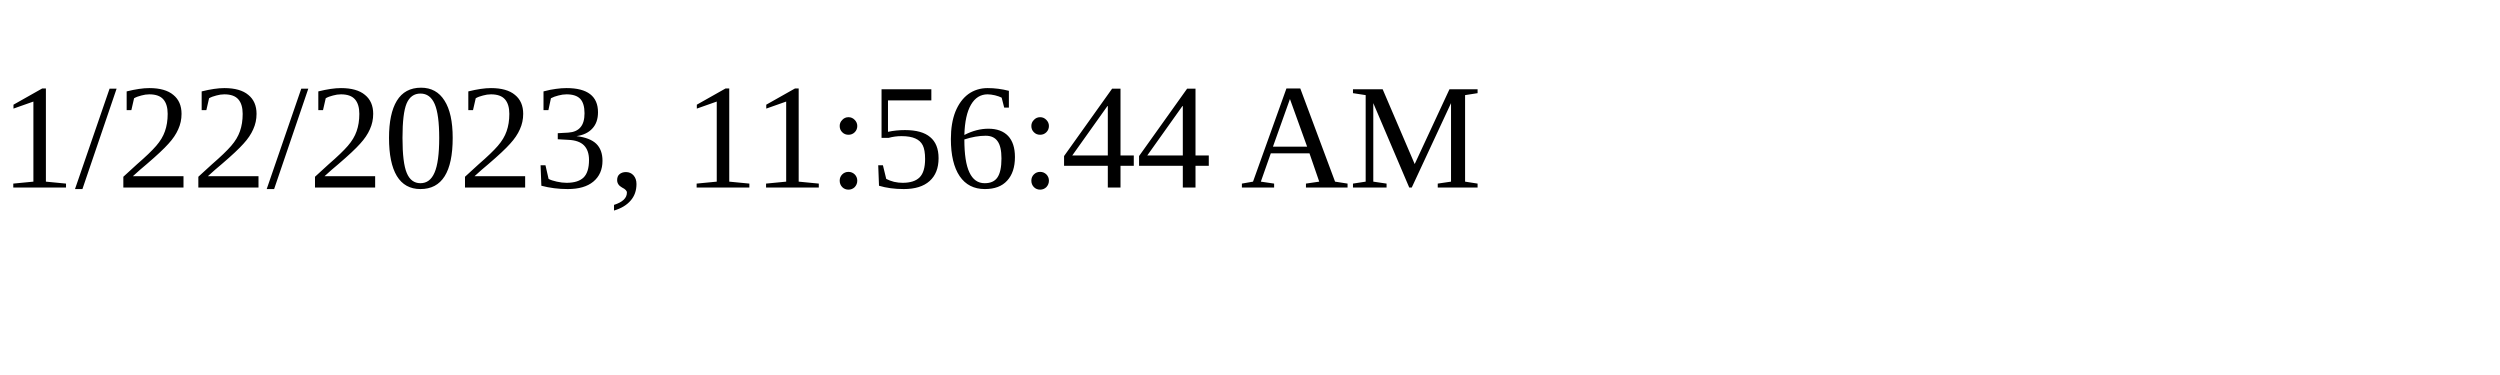
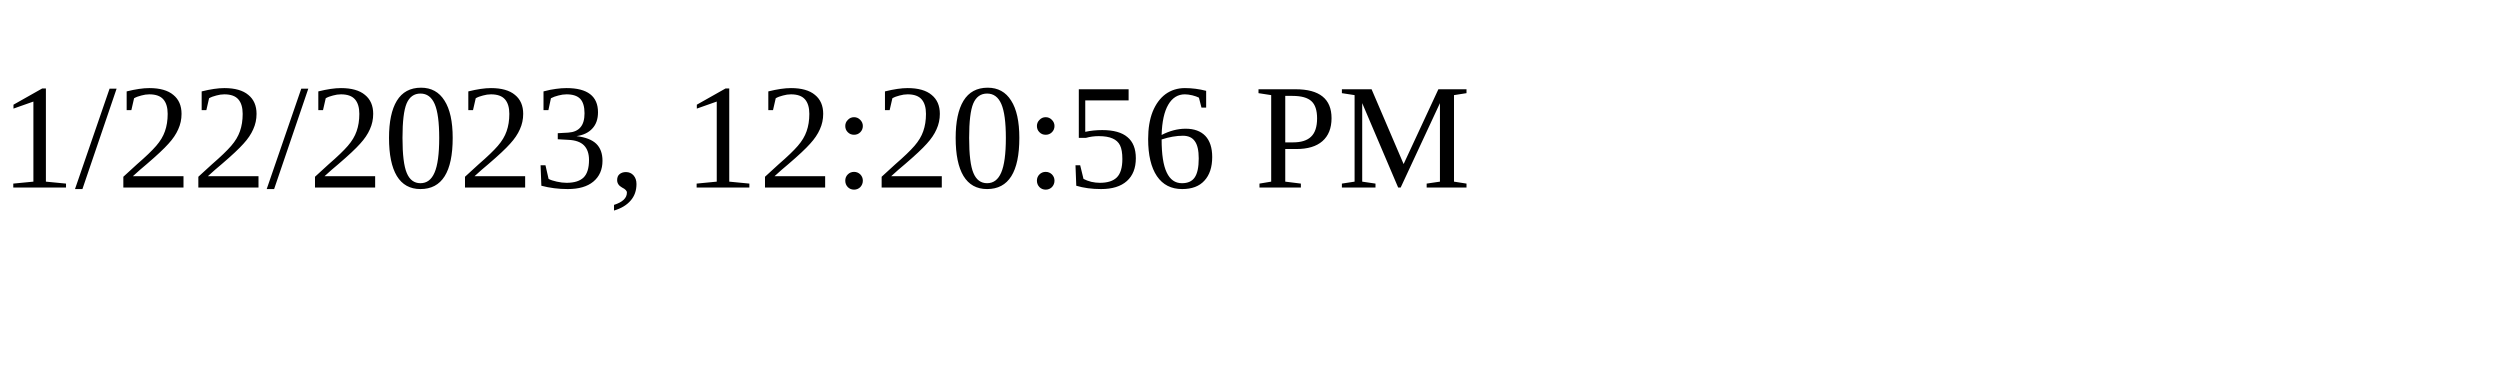
<svg xmlns="http://www.w3.org/2000/svg" height="30" width="200">
-   <text x="0" y="15">1/22/2023, 11:56:44 AM</text>
+   <text x="0" y="15">1/22/2023, 12:20:56 PM</text>
</svg>
